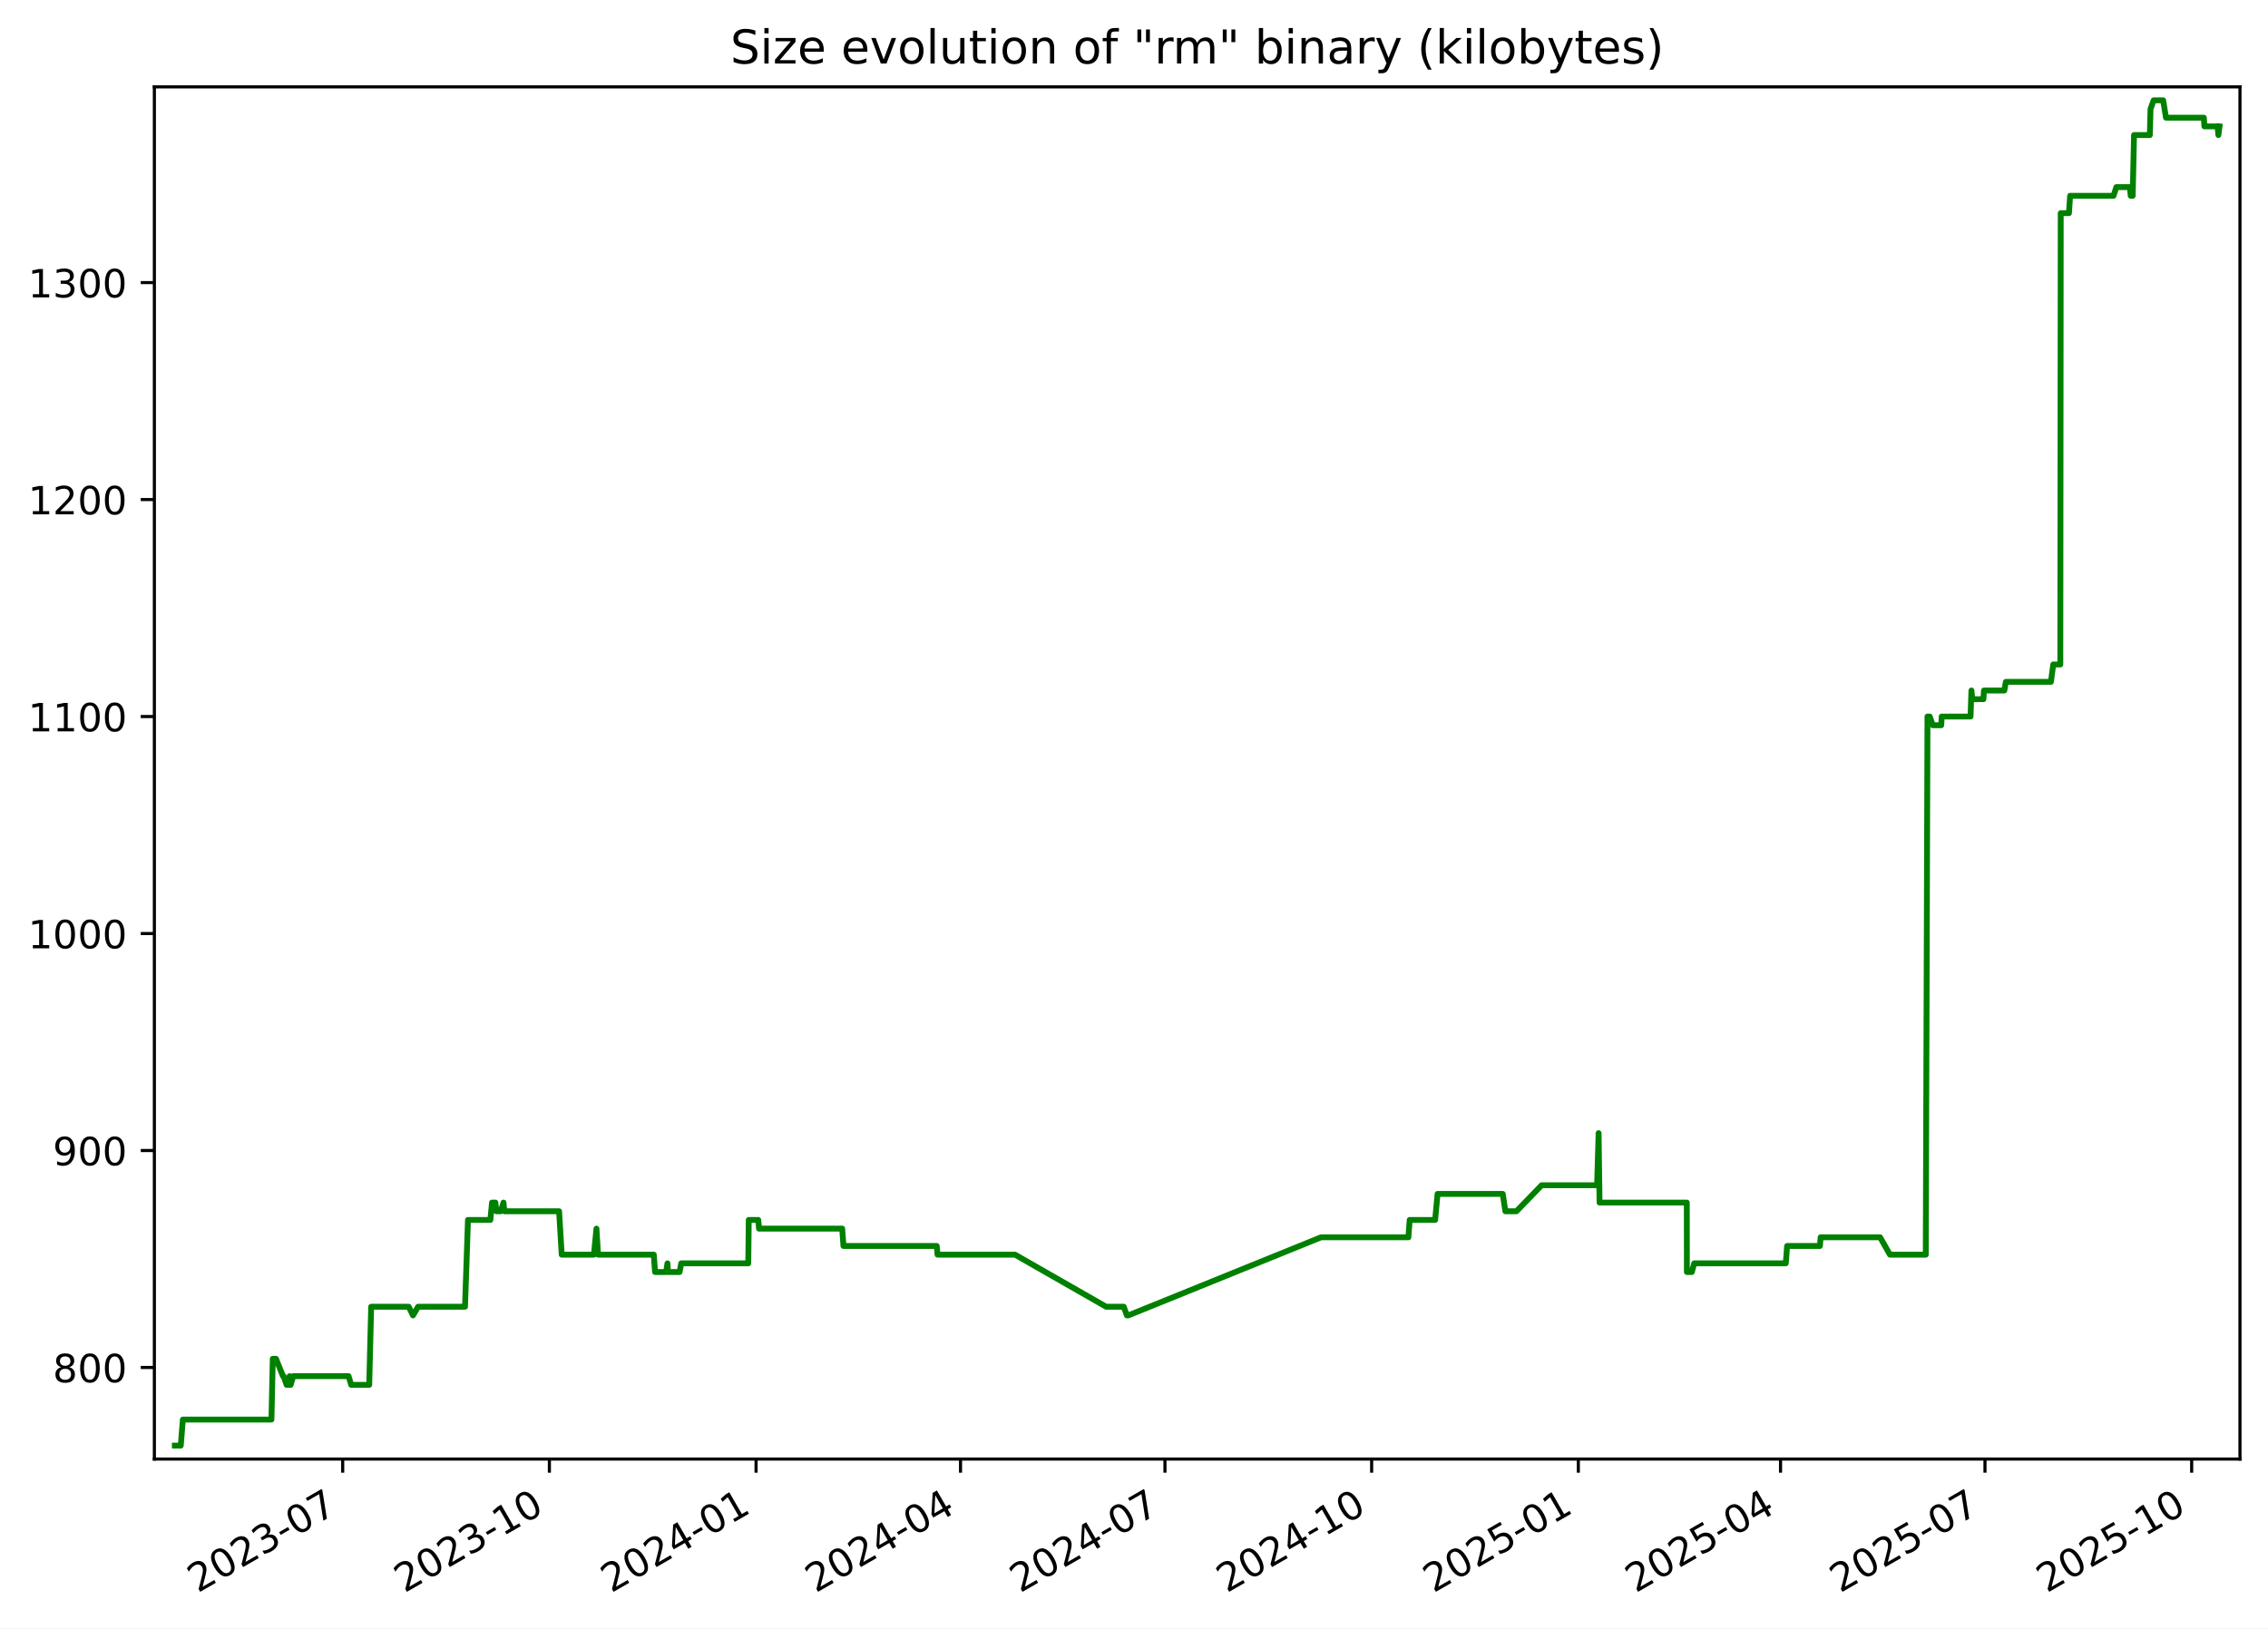
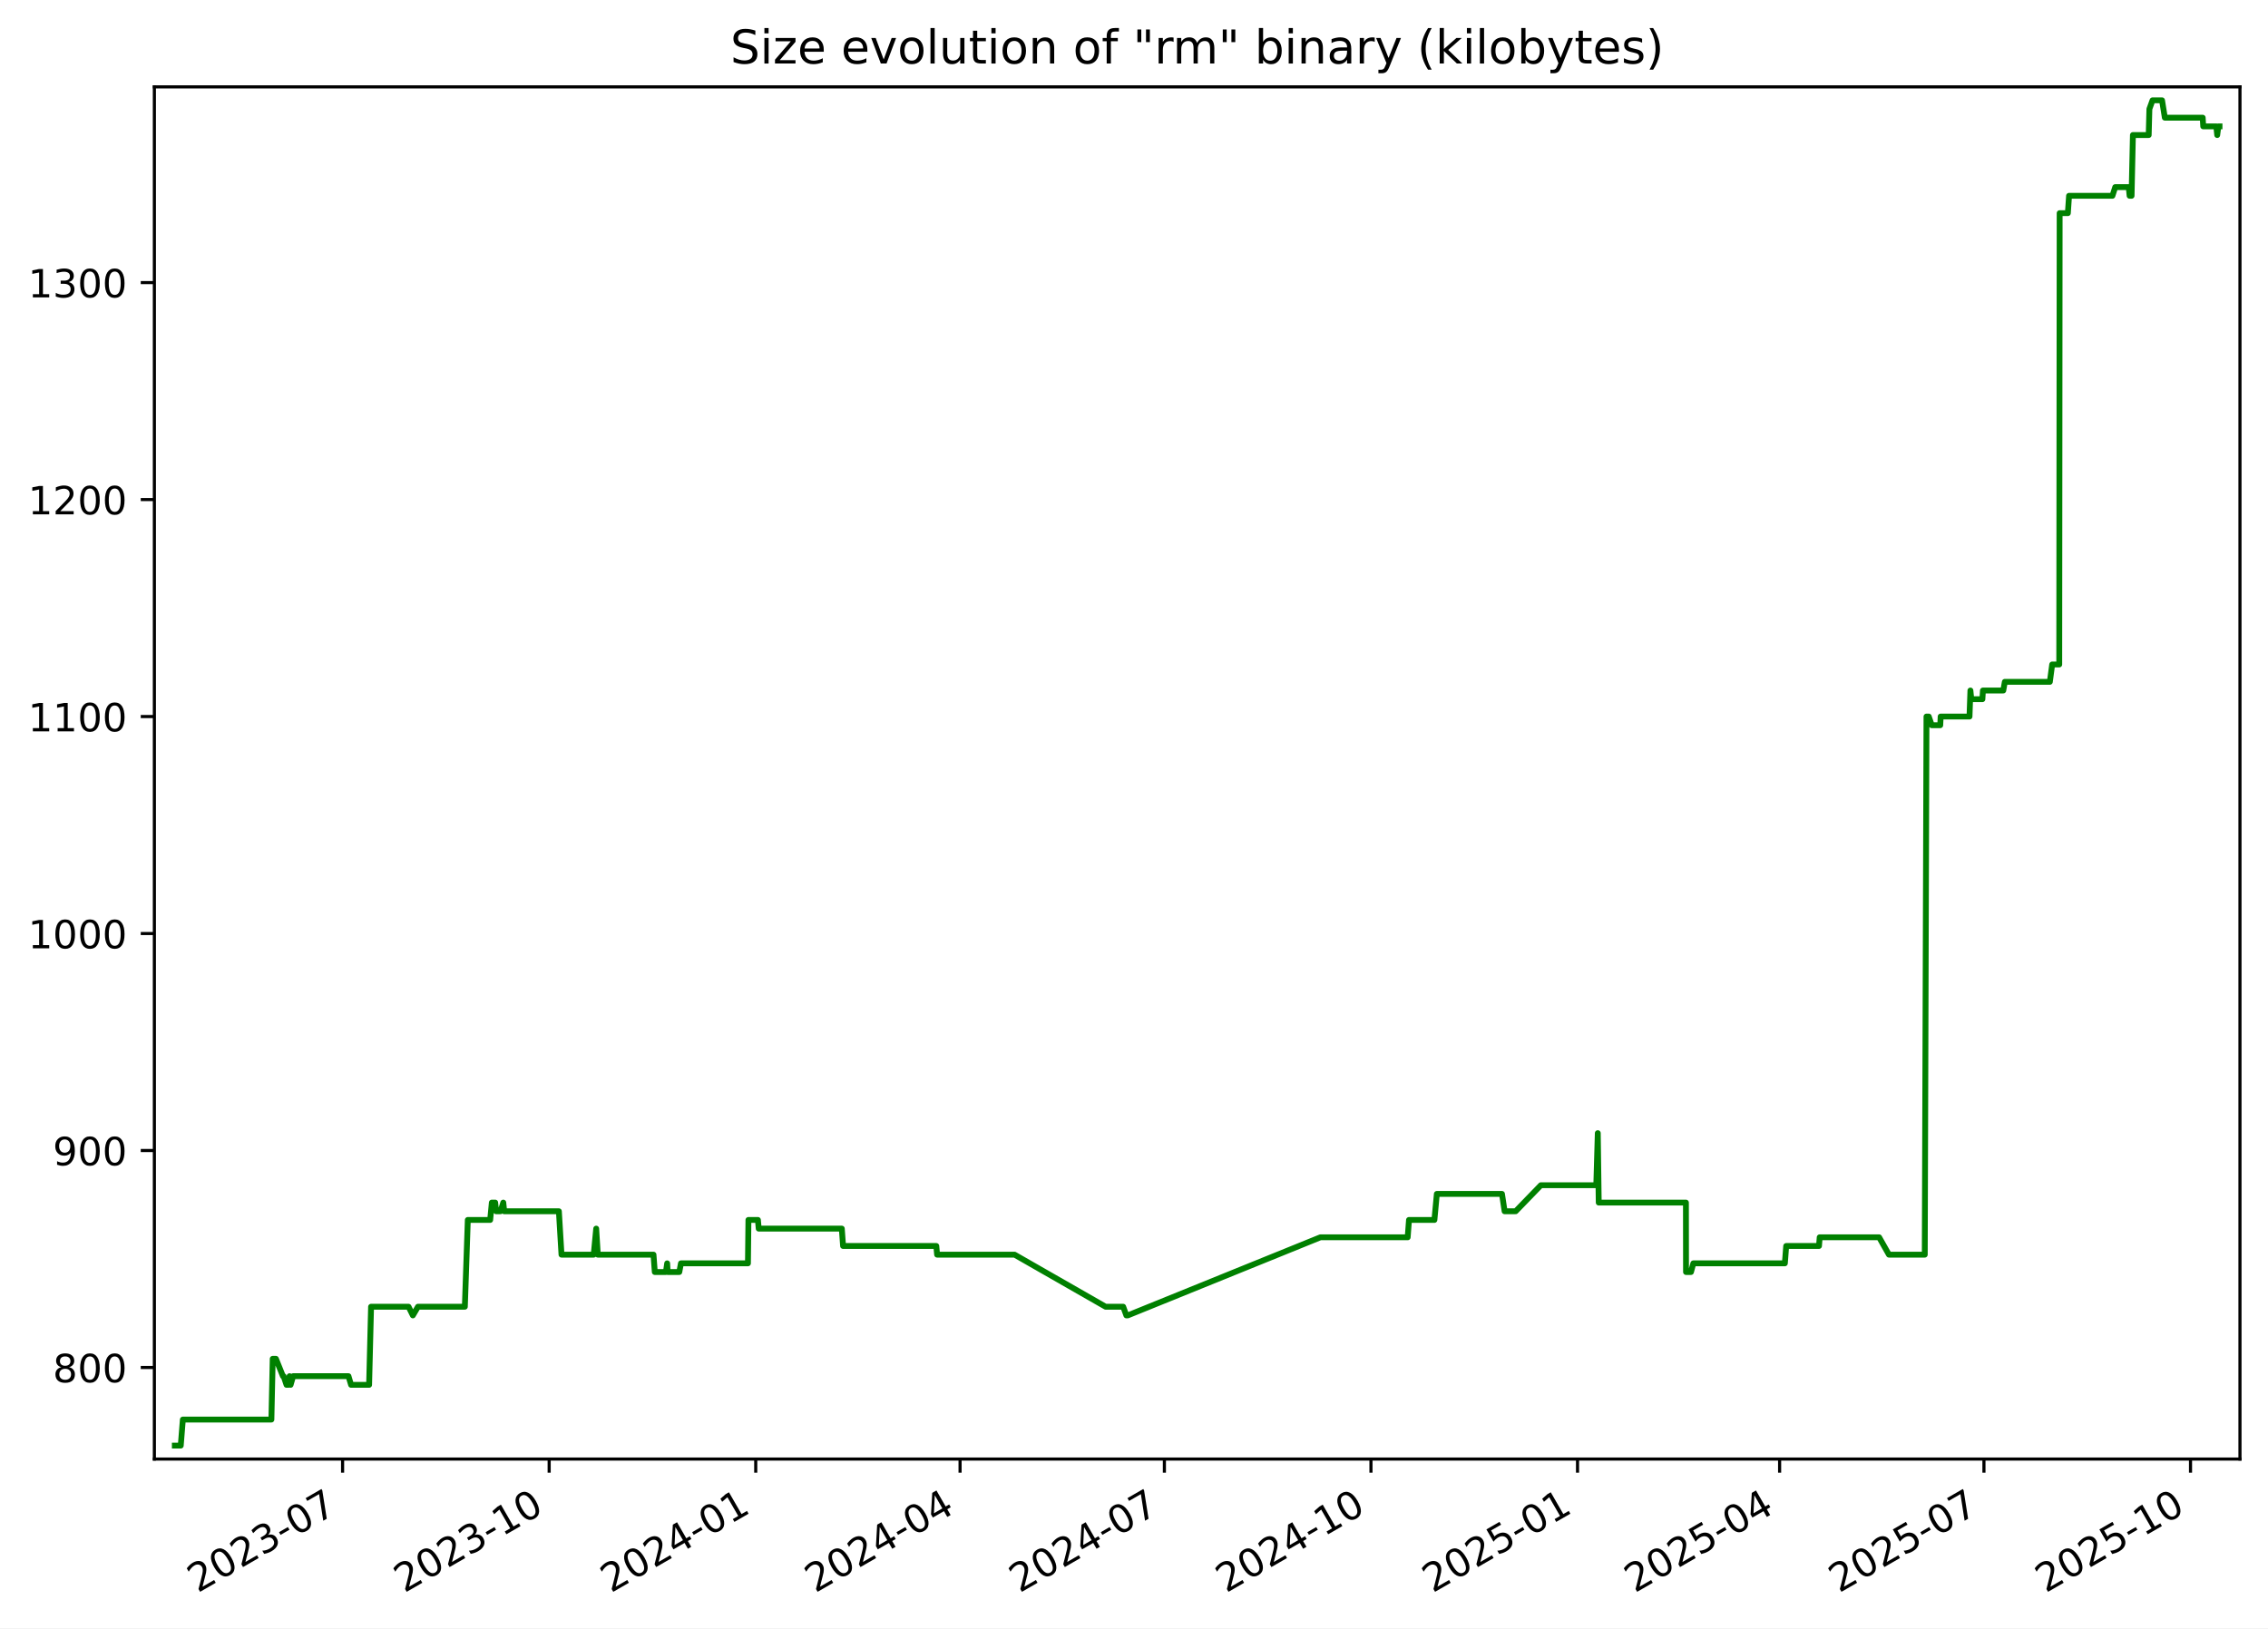
<svg xmlns="http://www.w3.org/2000/svg" xmlns:xlink="http://www.w3.org/1999/xlink" width="582.53pt" height="418.303pt" viewBox="0 0 582.53 418.303" version="1.1">
  <defs>
    <style type="text/css">*{stroke-linejoin: round; stroke-linecap: butt}</style>
  </defs>
  <g id="figure_1">
    <g id="patch_1">
      <path d="M -0 418.303  L 582.53 418.303  L 582.53 0  L -0 0  z " style="fill: #ffffff" />
    </g>
    <g id="axes_1">
      <g id="patch_2">
        <path d="M 39.65 374.83  L 575.33 374.83  L 575.33 22.318  L 39.65 22.318  z " style="fill: #ffffff" />
      </g>
      <g id="matplotlib.axis_1">
        <g id="xtick_1">
          <g id="line2d_1">
            <defs>
-               <path id="m46d5a64aca" d="M 0 0  L 0 3.5  " style="stroke: #000000; stroke-width: 0.8" />
+               <path id="m91bc217e10" d="M 0 0  L 0 3.5  " style="stroke: #000000; stroke-width: 0.8" />
            </defs>
            <g>
-               <use xlink:href="#m46d5a64aca" x="88.019" y="374.83" style="stroke: #000000; stroke-width: 0.8" />
+               <use xlink:href="#m91bc217e10" x="87.994" y="374.83" style="stroke: #000000; stroke-width: 0.8" />
            </g>
          </g>
          <g id="text_1">
-             <g transform="translate(50.79381 409.302) rotate(-30) scale(0.1 -0.1)">
+             <g transform="translate(50.76918 409.302) rotate(-30) scale(0.1 -0.1)">
              <defs>
                <path id="DejaVuSans-32" d="M 1228 531  L 3431 531  L 3431 0  L 469 0  L 469 531  Q 828 903 1448 1529  Q 2069 2156 2228 2338  Q 2531 2678 2651 2914  Q 2772 3150 2772 3378  Q 2772 3750 2511 3984  Q 2250 4219 1831 4219  Q 1534 4219 1204 4116  Q 875 4013 500 3803  L 500 4441  Q 881 4594 1212 4672  Q 1544 4750 1819 4750  Q 2544 4750 2975 4387  Q 3406 4025 3406 3419  Q 3406 3131 3298 2873  Q 3191 2616 2906 2266  Q 2828 2175 2409 1742  Q 1991 1309 1228 531  z " transform="scale(0.015625)" />
                <path id="DejaVuSans-30" d="M 2034 4250  Q 1547 4250 1301 3770  Q 1056 3291 1056 2328  Q 1056 1369 1301 889  Q 1547 409 2034 409  Q 2525 409 2770 889  Q 3016 1369 3016 2328  Q 3016 3291 2770 3770  Q 2525 4250 2034 4250  z M 2034 4750  Q 2819 4750 3233 4129  Q 3647 3509 3647 2328  Q 3647 1150 3233 529  Q 2819 -91 2034 -91  Q 1250 -91 836 529  Q 422 1150 422 2328  Q 422 3509 836 4129  Q 1250 4750 2034 4750  z " transform="scale(0.015625)" />
                <path id="DejaVuSans-33" d="M 2597 2516  Q 3050 2419 3304 2112  Q 3559 1806 3559 1356  Q 3559 666 3084 287  Q 2609 -91 1734 -91  Q 1441 -91 1130 -33  Q 819 25 488 141  L 488 750  Q 750 597 1062 519  Q 1375 441 1716 441  Q 2309 441 2620 675  Q 2931 909 2931 1356  Q 2931 1769 2642 2001  Q 2353 2234 1838 2234  L 1294 2234  L 1294 2753  L 1863 2753  Q 2328 2753 2575 2939  Q 2822 3125 2822 3475  Q 2822 3834 2567 4026  Q 2313 4219 1838 4219  Q 1578 4219 1281 4162  Q 984 4106 628 3988  L 628 4550  Q 988 4650 1302 4700  Q 1616 4750 1894 4750  Q 2613 4750 3031 4423  Q 3450 4097 3450 3541  Q 3450 3153 3228 2886  Q 3006 2619 2597 2516  z " transform="scale(0.015625)" />
                <path id="DejaVuSans-2d" d="M 313 2009  L 1997 2009  L 1997 1497  L 313 1497  L 313 2009  z " transform="scale(0.015625)" />
                <path id="DejaVuSans-37" d="M 525 4666  L 3525 4666  L 3525 4397  L 1831 0  L 1172 0  L 2766 4134  L 525 4134  L 525 4666  z " transform="scale(0.015625)" />
              </defs>
              <use xlink:href="#DejaVuSans-32" />
              <use xlink:href="#DejaVuSans-30" x="63.623" />
              <use xlink:href="#DejaVuSans-32" x="127.246" />
              <use xlink:href="#DejaVuSans-33" x="190.869" />
              <use xlink:href="#DejaVuSans-2d" x="254.492" />
              <use xlink:href="#DejaVuSans-30" x="290.576" />
              <use xlink:href="#DejaVuSans-37" x="354.199" />
            </g>
          </g>
        </g>
        <g id="xtick_2">
          <g id="line2d_2">
            <g>
-               <use xlink:href="#m46d5a64aca" x="141.106" y="374.83" style="stroke: #000000; stroke-width: 0.8" />
+               <use xlink:href="#m91bc217e10" x="141.051" y="374.83" style="stroke: #000000; stroke-width: 0.8" />
            </g>
          </g>
          <g id="text_2">
-             <g transform="translate(103.8816 409.302) rotate(-30) scale(0.1 -0.1)">
+             <g transform="translate(103.8267 409.302) rotate(-30) scale(0.1 -0.1)">
              <defs>
                <path id="DejaVuSans-31" d="M 794 531  L 1825 531  L 1825 4091  L 703 3866  L 703 4441  L 1819 4666  L 2450 4666  L 2450 531  L 3481 531  L 3481 0  L 794 0  L 794 531  z " transform="scale(0.015625)" />
              </defs>
              <use xlink:href="#DejaVuSans-32" />
              <use xlink:href="#DejaVuSans-30" x="63.623" />
              <use xlink:href="#DejaVuSans-32" x="127.246" />
              <use xlink:href="#DejaVuSans-33" x="190.869" />
              <use xlink:href="#DejaVuSans-2d" x="254.492" />
              <use xlink:href="#DejaVuSans-31" x="290.576" />
              <use xlink:href="#DejaVuSans-30" x="354.199" />
            </g>
          </g>
        </g>
        <g id="xtick_3">
          <g id="line2d_3">
            <g>
-               <use xlink:href="#m46d5a64aca" x="194.194" y="374.83" style="stroke: #000000; stroke-width: 0.8" />
+               <use xlink:href="#m91bc217e10" x="194.109" y="374.83" style="stroke: #000000; stroke-width: 0.8" />
            </g>
          </g>
          <g id="text_3">
-             <g transform="translate(156.9694 409.302) rotate(-30) scale(0.1 -0.1)">
+             <g transform="translate(156.8842 409.302) rotate(-30) scale(0.1 -0.1)">
              <defs>
                <path id="DejaVuSans-34" d="M 2419 4116  L 825 1625  L 2419 1625  L 2419 4116  z M 2253 4666  L 3047 4666  L 3047 1625  L 3713 1625  L 3713 1100  L 3047 1100  L 3047 0  L 2419 0  L 2419 1100  L 313 1100  L 313 1709  L 2253 4666  z " transform="scale(0.015625)" />
              </defs>
              <use xlink:href="#DejaVuSans-32" />
              <use xlink:href="#DejaVuSans-30" x="63.623" />
              <use xlink:href="#DejaVuSans-32" x="127.246" />
              <use xlink:href="#DejaVuSans-34" x="190.869" />
              <use xlink:href="#DejaVuSans-2d" x="254.492" />
              <use xlink:href="#DejaVuSans-30" x="290.576" />
              <use xlink:href="#DejaVuSans-31" x="354.199" />
            </g>
          </g>
        </g>
        <g id="xtick_4">
          <g id="line2d_4">
            <g>
-               <use xlink:href="#m46d5a64aca" x="246.705" y="374.83" style="stroke: #000000; stroke-width: 0.8" />
+               <use xlink:href="#m91bc217e10" x="246.59" y="374.83" style="stroke: #000000; stroke-width: 0.8" />
            </g>
          </g>
          <g id="text_4">
-             <g transform="translate(209.4802 409.302) rotate(-30) scale(0.1 -0.1)">
+             <g transform="translate(209.3649 409.302) rotate(-30) scale(0.1 -0.1)">
              <use xlink:href="#DejaVuSans-32" />
              <use xlink:href="#DejaVuSans-30" x="63.623" />
              <use xlink:href="#DejaVuSans-32" x="127.246" />
              <use xlink:href="#DejaVuSans-34" x="190.869" />
              <use xlink:href="#DejaVuSans-2d" x="254.492" />
              <use xlink:href="#DejaVuSans-30" x="290.576" />
              <use xlink:href="#DejaVuSans-34" x="354.199" />
            </g>
          </g>
        </g>
        <g id="xtick_5">
          <g id="line2d_5">
            <g>
-               <use xlink:href="#m46d5a64aca" x="299.216" y="374.83" style="stroke: #000000; stroke-width: 0.8" />
+               <use xlink:href="#m91bc217e10" x="299.071" y="374.83" style="stroke: #000000; stroke-width: 0.8" />
            </g>
          </g>
          <g id="text_5">
-             <g transform="translate(261.991 409.302) rotate(-30) scale(0.1 -0.1)">
+             <g transform="translate(261.8457 409.302) rotate(-30) scale(0.1 -0.1)">
              <use xlink:href="#DejaVuSans-32" />
              <use xlink:href="#DejaVuSans-30" x="63.623" />
              <use xlink:href="#DejaVuSans-32" x="127.246" />
              <use xlink:href="#DejaVuSans-34" x="190.869" />
              <use xlink:href="#DejaVuSans-2d" x="254.492" />
              <use xlink:href="#DejaVuSans-30" x="290.576" />
              <use xlink:href="#DejaVuSans-37" x="354.199" />
            </g>
          </g>
        </g>
        <g id="xtick_6">
          <g id="line2d_6">
            <g>
-               <use xlink:href="#m46d5a64aca" x="352.304" y="374.83" style="stroke: #000000; stroke-width: 0.8" />
+               <use xlink:href="#m91bc217e10" x="352.128" y="374.83" style="stroke: #000000; stroke-width: 0.8" />
            </g>
          </g>
          <g id="text_6">
-             <g transform="translate(315.0788 409.302) rotate(-30) scale(0.1 -0.1)">
+             <g transform="translate(314.9032 409.302) rotate(-30) scale(0.1 -0.1)">
              <use xlink:href="#DejaVuSans-32" />
              <use xlink:href="#DejaVuSans-30" x="63.623" />
              <use xlink:href="#DejaVuSans-32" x="127.246" />
              <use xlink:href="#DejaVuSans-34" x="190.869" />
              <use xlink:href="#DejaVuSans-2d" x="254.492" />
              <use xlink:href="#DejaVuSans-31" x="290.576" />
              <use xlink:href="#DejaVuSans-30" x="354.199" />
            </g>
          </g>
        </g>
        <g id="xtick_7">
          <g id="line2d_7">
            <g>
-               <use xlink:href="#m46d5a64aca" x="405.391" y="374.83" style="stroke: #000000; stroke-width: 0.8" />
+               <use xlink:href="#m91bc217e10" x="405.185" y="374.83" style="stroke: #000000; stroke-width: 0.8" />
            </g>
          </g>
          <g id="text_7">
-             <g transform="translate(368.1666 409.302) rotate(-30) scale(0.1 -0.1)">
+             <g transform="translate(367.9607 409.302) rotate(-30) scale(0.1 -0.1)">
              <defs>
                <path id="DejaVuSans-35" d="M 691 4666  L 3169 4666  L 3169 4134  L 1269 4134  L 1269 2991  Q 1406 3038 1543 3061  Q 1681 3084 1819 3084  Q 2600 3084 3056 2656  Q 3513 2228 3513 1497  Q 3513 744 3044 326  Q 2575 -91 1722 -91  Q 1428 -91 1123 -41  Q 819 9 494 109  L 494 744  Q 775 591 1075 516  Q 1375 441 1709 441  Q 2250 441 2565 725  Q 2881 1009 2881 1497  Q 2881 1984 2565 2268  Q 2250 2553 1709 2553  Q 1456 2553 1204 2497  Q 953 2441 691 2322  L 691 4666  z " transform="scale(0.015625)" />
              </defs>
              <use xlink:href="#DejaVuSans-32" />
              <use xlink:href="#DejaVuSans-30" x="63.623" />
              <use xlink:href="#DejaVuSans-32" x="127.246" />
              <use xlink:href="#DejaVuSans-35" x="190.869" />
              <use xlink:href="#DejaVuSans-2d" x="254.492" />
              <use xlink:href="#DejaVuSans-30" x="290.576" />
              <use xlink:href="#DejaVuSans-31" x="354.199" />
            </g>
          </g>
        </g>
        <g id="xtick_8">
          <g id="line2d_8">
            <g>
-               <use xlink:href="#m46d5a64aca" x="457.325" y="374.83" style="stroke: #000000; stroke-width: 0.8" />
+               <use xlink:href="#m91bc217e10" x="457.09" y="374.83" style="stroke: #000000; stroke-width: 0.8" />
            </g>
          </g>
          <g id="text_8">
-             <g transform="translate(420.1003 409.302) rotate(-30) scale(0.1 -0.1)">
+             <g transform="translate(419.8647 409.302) rotate(-30) scale(0.1 -0.1)">
              <use xlink:href="#DejaVuSans-32" />
              <use xlink:href="#DejaVuSans-30" x="63.623" />
              <use xlink:href="#DejaVuSans-32" x="127.246" />
              <use xlink:href="#DejaVuSans-35" x="190.869" />
              <use xlink:href="#DejaVuSans-2d" x="254.492" />
              <use xlink:href="#DejaVuSans-30" x="290.576" />
              <use xlink:href="#DejaVuSans-34" x="354.199" />
            </g>
          </g>
        </g>
        <g id="xtick_9">
          <g id="line2d_9">
            <g>
-               <use xlink:href="#m46d5a64aca" x="509.836" y="374.83" style="stroke: #000000; stroke-width: 0.8" />
+               <use xlink:href="#m91bc217e10" x="509.57" y="374.83" style="stroke: #000000; stroke-width: 0.8" />
            </g>
          </g>
          <g id="text_9">
-             <g transform="translate(472.6111 409.302) rotate(-30) scale(0.1 -0.1)">
+             <g transform="translate(472.3455 409.302) rotate(-30) scale(0.1 -0.1)">
              <use xlink:href="#DejaVuSans-32" />
              <use xlink:href="#DejaVuSans-30" x="63.623" />
              <use xlink:href="#DejaVuSans-32" x="127.246" />
              <use xlink:href="#DejaVuSans-35" x="190.869" />
              <use xlink:href="#DejaVuSans-2d" x="254.492" />
              <use xlink:href="#DejaVuSans-30" x="290.576" />
              <use xlink:href="#DejaVuSans-37" x="354.199" />
            </g>
          </g>
        </g>
        <g id="xtick_10">
          <g id="line2d_10">
            <g>
-               <use xlink:href="#m46d5a64aca" x="562.924" y="374.83" style="stroke: #000000; stroke-width: 0.8" />
+               <use xlink:href="#m91bc217e10" x="562.628" y="374.83" style="stroke: #000000; stroke-width: 0.8" />
            </g>
          </g>
          <g id="text_10">
-             <g transform="translate(525.6989 409.302) rotate(-30) scale(0.1 -0.1)">
+             <g transform="translate(525.403 409.302) rotate(-30) scale(0.1 -0.1)">
              <use xlink:href="#DejaVuSans-32" />
              <use xlink:href="#DejaVuSans-30" x="63.623" />
              <use xlink:href="#DejaVuSans-32" x="127.246" />
              <use xlink:href="#DejaVuSans-35" x="190.869" />
              <use xlink:href="#DejaVuSans-2d" x="254.492" />
              <use xlink:href="#DejaVuSans-31" x="290.576" />
              <use xlink:href="#DejaVuSans-30" x="354.199" />
            </g>
          </g>
        </g>
      </g>
      <g id="matplotlib.axis_2">
        <g id="ytick_1">
          <g id="line2d_11">
            <defs>
-               <path id="m92e5aebe3c" d="M 0 0  L -3.5 0  " style="stroke: #000000; stroke-width: 0.8" />
+               <path id="m1cbcc4722e" d="M 0 0  L -3.5 0  " style="stroke: #000000; stroke-width: 0.8" />
            </defs>
            <g>
-               <use xlink:href="#m92e5aebe3c" x="39.65" y="351.307" style="stroke: #000000; stroke-width: 0.8" />
+               <use xlink:href="#m1cbcc4722e" x="39.65" y="351.307" style="stroke: #000000; stroke-width: 0.8" />
            </g>
          </g>
          <g id="text_11">
            <g transform="translate(13.5625 355.1062) scale(0.1 -0.1)">
              <defs>
                <path id="DejaVuSans-38" d="M 2034 2216  Q 1584 2216 1326 1975  Q 1069 1734 1069 1313  Q 1069 891 1326 650  Q 1584 409 2034 409  Q 2484 409 2743 651  Q 3003 894 3003 1313  Q 3003 1734 2745 1975  Q 2488 2216 2034 2216  z M 1403 2484  Q 997 2584 770 2862  Q 544 3141 544 3541  Q 544 4100 942 4425  Q 1341 4750 2034 4750  Q 2731 4750 3128 4425  Q 3525 4100 3525 3541  Q 3525 3141 3298 2862  Q 3072 2584 2669 2484  Q 3125 2378 3379 2068  Q 3634 1759 3634 1313  Q 3634 634 3220 271  Q 2806 -91 2034 -91  Q 1263 -91 848 271  Q 434 634 434 1313  Q 434 1759 690 2068  Q 947 2378 1403 2484  z M 1172 3481  Q 1172 3119 1398 2916  Q 1625 2713 2034 2713  Q 2441 2713 2670 2916  Q 2900 3119 2900 3481  Q 2900 3844 2670 4047  Q 2441 4250 2034 4250  Q 1625 4250 1398 4047  Q 1172 3844 1172 3481  z " transform="scale(0.015625)" />
              </defs>
              <use xlink:href="#DejaVuSans-38" />
              <use xlink:href="#DejaVuSans-30" x="63.623" />
              <use xlink:href="#DejaVuSans-30" x="127.246" />
            </g>
          </g>
        </g>
        <g id="ytick_2">
          <g id="line2d_12">
            <g>
-               <use xlink:href="#m92e5aebe3c" x="39.65" y="295.565" style="stroke: #000000; stroke-width: 0.8" />
+               <use xlink:href="#m1cbcc4722e" x="39.65" y="295.565" style="stroke: #000000; stroke-width: 0.8" />
            </g>
          </g>
          <g id="text_12">
            <g transform="translate(13.5625 299.3643) scale(0.1 -0.1)">
              <defs>
                <path id="DejaVuSans-39" d="M 703 97  L 703 672  Q 941 559 1184 500  Q 1428 441 1663 441  Q 2288 441 2617 861  Q 2947 1281 2994 2138  Q 2813 1869 2534 1725  Q 2256 1581 1919 1581  Q 1219 1581 811 2004  Q 403 2428 403 3163  Q 403 3881 828 4315  Q 1253 4750 1959 4750  Q 2769 4750 3195 4129  Q 3622 3509 3622 2328  Q 3622 1225 3098 567  Q 2575 -91 1691 -91  Q 1453 -91 1209 -44  Q 966 3 703 97  z M 1959 2075  Q 2384 2075 2632 2365  Q 2881 2656 2881 3163  Q 2881 3666 2632 3958  Q 2384 4250 1959 4250  Q 1534 4250 1286 3958  Q 1038 3666 1038 3163  Q 1038 2656 1286 2365  Q 1534 2075 1959 2075  z " transform="scale(0.015625)" />
              </defs>
              <use xlink:href="#DejaVuSans-39" />
              <use xlink:href="#DejaVuSans-30" x="63.623" />
              <use xlink:href="#DejaVuSans-30" x="127.246" />
            </g>
          </g>
        </g>
        <g id="ytick_3">
          <g id="line2d_13">
            <g>
-               <use xlink:href="#m92e5aebe3c" x="39.65" y="239.823" style="stroke: #000000; stroke-width: 0.8" />
+               <use xlink:href="#m1cbcc4722e" x="39.65" y="239.823" style="stroke: #000000; stroke-width: 0.8" />
            </g>
          </g>
          <g id="text_13">
            <g transform="translate(7.2 243.6224) scale(0.1 -0.1)">
              <use xlink:href="#DejaVuSans-31" />
              <use xlink:href="#DejaVuSans-30" x="63.623" />
              <use xlink:href="#DejaVuSans-30" x="127.246" />
              <use xlink:href="#DejaVuSans-30" x="190.869" />
            </g>
          </g>
        </g>
        <g id="ytick_4">
          <g id="line2d_14">
            <g>
-               <use xlink:href="#m92e5aebe3c" x="39.65" y="184.081" style="stroke: #000000; stroke-width: 0.8" />
+               <use xlink:href="#m1cbcc4722e" x="39.65" y="184.081" style="stroke: #000000; stroke-width: 0.8" />
            </g>
          </g>
          <g id="text_14">
            <g transform="translate(7.2 187.8804) scale(0.1 -0.1)">
              <use xlink:href="#DejaVuSans-31" />
              <use xlink:href="#DejaVuSans-31" x="63.623" />
              <use xlink:href="#DejaVuSans-30" x="127.246" />
              <use xlink:href="#DejaVuSans-30" x="190.869" />
            </g>
          </g>
        </g>
        <g id="ytick_5">
          <g id="line2d_15">
            <g>
-               <use xlink:href="#m92e5aebe3c" x="39.65" y="128.339" style="stroke: #000000; stroke-width: 0.8" />
+               <use xlink:href="#m1cbcc4722e" x="39.65" y="128.339" style="stroke: #000000; stroke-width: 0.8" />
            </g>
          </g>
          <g id="text_15">
            <g transform="translate(7.2 132.1385) scale(0.1 -0.1)">
              <use xlink:href="#DejaVuSans-31" />
              <use xlink:href="#DejaVuSans-32" x="63.623" />
              <use xlink:href="#DejaVuSans-30" x="127.246" />
              <use xlink:href="#DejaVuSans-30" x="190.869" />
            </g>
          </g>
        </g>
        <g id="ytick_6">
          <g id="line2d_16">
            <g>
-               <use xlink:href="#m92e5aebe3c" x="39.65" y="72.597" style="stroke: #000000; stroke-width: 0.8" />
+               <use xlink:href="#m1cbcc4722e" x="39.65" y="72.597" style="stroke: #000000; stroke-width: 0.8" />
            </g>
          </g>
          <g id="text_16">
            <g transform="translate(7.2 76.39657) scale(0.1 -0.1)">
              <use xlink:href="#DejaVuSans-31" />
              <use xlink:href="#DejaVuSans-33" x="63.623" />
              <use xlink:href="#DejaVuSans-30" x="127.246" />
              <use xlink:href="#DejaVuSans-30" x="190.869" />
            </g>
          </g>
        </g>
      </g>
      <g id="line2d_17">
-         <path d="M 44.902 371.374  L 46.429 371.374  L 46.964 364.685  L 69.722 364.685  L 70.06 349.077  L 70.885 349.077  L 72.683 353.537  L 72.86 353.537  L 73.61 355.766  L 74.123 355.766  L 74.393 353.537  L 74.658 355.766  L 75.311 353.537  L 89.531 353.537  L 90.2 355.766  L 94.833 355.766  L 95.336 335.699  L 104.972 335.699  L 106.078 337.929  L 107.386 335.699  L 119.438 335.699  L 120.197 313.403  L 125.948 313.403  L 126.372 308.943  L 127.237 308.943  L 127.483 311.173  L 128.608 311.173  L 129.315 308.943  L 129.553 311.173  L 143.605 311.173  L 144.274 322.321  L 152.555 322.321  L 153.195 315.632  L 153.605 322.321  L 167.921 322.321  L 168.251 326.781  L 171.108 326.781  L 171.433 324.551  L 171.56 326.781  L 174.552 326.781  L 174.972 324.551  L 192.192 324.551  L 192.316 313.403  L 194.757 313.403  L 194.957 315.632  L 216.315 315.632  L 216.639 320.092  L 240.6 320.092  L 240.805 322.321  L 260.716 322.321  L 284.104 335.699  L 288.63 335.699  L 289.443 337.929  L 289.794 337.929  L 339.312 317.862  L 361.742 317.862  L 362.078 313.403  L 368.61 313.403  L 369.234 306.713  L 385.975 306.713  L 386.652 311.173  L 389.494 311.173  L 395.975 304.484  L 410.213 304.484  L 410.598 291.106  L 410.84 308.943  L 433.249 308.943  L 433.273 326.781  L 434.548 326.781  L 435.154 324.551  L 458.675 324.551  L 459.015 320.092  L 467.447 320.092  L 467.623 317.862  L 482.901 317.862  L 485.423 322.321  L 494.631 322.321  L 495.069 184.081  L 495.652 184.081  L 496.422 186.311  L 498.606 186.311  L 498.711 184.081  L 506.126 184.081  L 506.358 177.392  L 506.581 179.622  L 509.439 179.622  L 509.574 177.392  L 514.805 177.392  L 515.202 175.163  L 526.775 175.163  L 527.372 170.703  L 529.188 170.703  L 529.291 54.76  L 531.404 54.76  L 531.708 50.301  L 542.856 50.301  L 543.576 48.071  L 547.051 48.071  L 547.27 50.301  L 547.778 50.301  L 548.121 34.693  L 552.18 34.693  L 552.354 28.004  L 553.16 25.774  L 555.609 25.774  L 556.325 30.233  L 566.056 30.233  L 566.19 32.463  L 569.554 32.463  L 569.786 34.693  L 570.078 32.463  L 570.078 32.463  " clip-path="url(#pf804ef2a26)" style="fill: none; stroke: #008000; stroke-width: 1.5; stroke-linecap: square" />
+         <path d="M 44.902 371.374  L 46.428 371.374  L 46.962 364.685  L 69.708 364.685  L 70.046 349.077  L 70.87 349.077  L 72.667 353.537  L 72.844 353.537  L 73.593 355.766  L 74.106 355.766  L 74.377 353.537  L 74.641 355.766  L 75.294 353.537  L 89.506 353.537  L 90.174 355.766  L 94.805 355.766  L 95.307 335.699  L 104.937 335.699  L 106.043 337.929  L 107.35 335.699  L 119.395 335.699  L 120.154 313.403  L 125.901 313.403  L 126.325 308.943  L 127.19 308.943  L 127.435 311.173  L 128.561 311.173  L 129.266 308.943  L 129.504 311.173  L 143.549 311.173  L 144.218 322.321  L 152.494 322.321  L 153.133 315.632  L 153.543 322.321  L 167.851 322.321  L 168.181 326.781  L 171.035 326.781  L 171.361 324.551  L 171.487 326.781  L 174.478 326.781  L 174.897 324.551  L 192.108 324.551  L 192.232 313.403  L 194.671 313.403  L 194.871 315.632  L 216.217 315.632  L 216.541 320.092  L 240.488 320.092  L 240.693 322.321  L 260.593 322.321  L 283.967 335.699  L 288.491 335.699  L 289.303 337.929  L 289.654 337.929  L 339.143 317.862  L 361.561 317.862  L 361.897 313.403  L 368.425 313.403  L 369.049 306.713  L 385.78 306.713  L 386.457 311.173  L 389.297 311.173  L 395.774 304.484  L 410.004 304.484  L 410.389 291.106  L 410.631 308.943  L 433.027 308.943  L 433.051 326.781  L 434.326 326.781  L 434.931 324.551  L 458.438 324.551  L 458.778 320.092  L 467.206 320.092  L 467.382 317.862  L 482.651 317.862  L 485.171 322.321  L 494.374 322.321  L 494.812 184.081  L 495.395 184.081  L 496.164 186.311  L 498.347 186.311  L 498.452 184.081  L 505.863 184.081  L 506.094 177.392  L 506.317 179.622  L 509.174 179.622  L 509.309 177.392  L 514.537 177.392  L 514.933 175.163  L 526.5 175.163  L 527.097 170.703  L 528.912 170.703  L 529.015 54.76  L 531.126 54.76  L 531.43 50.301  L 542.572 50.301  L 543.292 48.071  L 546.764 48.071  L 546.983 50.301  L 547.49 50.301  L 547.833 34.693  L 551.89 34.693  L 552.065 28.004  L 552.87 25.774  L 555.317 25.774  L 556.033 30.233  L 565.758 30.233  L 565.893 32.463  L 569.254 32.463  L 569.487 34.693  L 569.778 32.463  L 570.078 32.463  L 570.078 32.463  " clip-path="url(#p2e123f0764)" style="fill: none; stroke: #008000; stroke-width: 1.5; stroke-linecap: square" />
      </g>
      <g id="patch_3">
        <path d="M 39.65 374.83  L 39.65 22.318  " style="fill: none; stroke: #000000; stroke-width: 0.8; stroke-linejoin: miter; stroke-linecap: square" />
      </g>
      <g id="patch_4">
        <path d="M 575.33 374.83  L 575.33 22.318  " style="fill: none; stroke: #000000; stroke-width: 0.8; stroke-linejoin: miter; stroke-linecap: square" />
      </g>
      <g id="patch_5">
        <path d="M 39.65 374.83  L 575.33 374.83  " style="fill: none; stroke: #000000; stroke-width: 0.8; stroke-linejoin: miter; stroke-linecap: square" />
      </g>
      <g id="patch_6">
        <path d="M 39.65 22.318  L 575.33 22.318  " style="fill: none; stroke: #000000; stroke-width: 0.8; stroke-linejoin: miter; stroke-linecap: square" />
      </g>
      <g id="text_17">
        <g transform="translate(187.5884 16.31812) scale(0.12 -0.12)">
          <defs>
            <path id="DejaVuSans-53" d="M 3425 4513  L 3425 3897  Q 3066 4069 2747 4153  Q 2428 4238 2131 4238  Q 1616 4238 1336 4038  Q 1056 3838 1056 3469  Q 1056 3159 1242 3001  Q 1428 2844 1947 2747  L 2328 2669  Q 3034 2534 3370 2195  Q 3706 1856 3706 1288  Q 3706 609 3251 259  Q 2797 -91 1919 -91  Q 1588 -91 1214 -16  Q 841 59 441 206  L 441 856  Q 825 641 1194 531  Q 1563 422 1919 422  Q 2459 422 2753 634  Q 3047 847 3047 1241  Q 3047 1584 2836 1778  Q 2625 1972 2144 2069  L 1759 2144  Q 1053 2284 737 2584  Q 422 2884 422 3419  Q 422 4038 858 4394  Q 1294 4750 2059 4750  Q 2388 4750 2728 4690  Q 3069 4631 3425 4513  z " transform="scale(0.015625)" />
            <path id="DejaVuSans-69" d="M 603 3500  L 1178 3500  L 1178 0  L 603 0  L 603 3500  z M 603 4863  L 1178 4863  L 1178 4134  L 603 4134  L 603 4863  z " transform="scale(0.015625)" />
            <path id="DejaVuSans-7a" d="M 353 3500  L 3084 3500  L 3084 2975  L 922 459  L 3084 459  L 3084 0  L 275 0  L 275 525  L 2438 3041  L 353 3041  L 353 3500  z " transform="scale(0.015625)" />
            <path id="DejaVuSans-65" d="M 3597 1894  L 3597 1613  L 953 1613  Q 991 1019 1311 708  Q 1631 397 2203 397  Q 2534 397 2845 478  Q 3156 559 3463 722  L 3463 178  Q 3153 47 2828 -22  Q 2503 -91 2169 -91  Q 1331 -91 842 396  Q 353 884 353 1716  Q 353 2575 817 3079  Q 1281 3584 2069 3584  Q 2775 3584 3186 3129  Q 3597 2675 3597 1894  z M 3022 2063  Q 3016 2534 2758 2815  Q 2500 3097 2075 3097  Q 1594 3097 1305 2825  Q 1016 2553 972 2059  L 3022 2063  z " transform="scale(0.015625)" />
            <path id="DejaVuSans-20" transform="scale(0.015625)" />
            <path id="DejaVuSans-76" d="M 191 3500  L 800 3500  L 1894 563  L 2988 3500  L 3597 3500  L 2284 0  L 1503 0  L 191 3500  z " transform="scale(0.015625)" />
            <path id="DejaVuSans-6f" d="M 1959 3097  Q 1497 3097 1228 2736  Q 959 2375 959 1747  Q 959 1119 1226 758  Q 1494 397 1959 397  Q 2419 397 2687 759  Q 2956 1122 2956 1747  Q 2956 2369 2687 2733  Q 2419 3097 1959 3097  z M 1959 3584  Q 2709 3584 3137 3096  Q 3566 2609 3566 1747  Q 3566 888 3137 398  Q 2709 -91 1959 -91  Q 1206 -91 779 398  Q 353 888 353 1747  Q 353 2609 779 3096  Q 1206 3584 1959 3584  z " transform="scale(0.015625)" />
            <path id="DejaVuSans-6c" d="M 603 4863  L 1178 4863  L 1178 0  L 603 0  L 603 4863  z " transform="scale(0.015625)" />
            <path id="DejaVuSans-75" d="M 544 1381  L 544 3500  L 1119 3500  L 1119 1403  Q 1119 906 1312 657  Q 1506 409 1894 409  Q 2359 409 2629 706  Q 2900 1003 2900 1516  L 2900 3500  L 3475 3500  L 3475 0  L 2900 0  L 2900 538  Q 2691 219 2414 64  Q 2138 -91 1772 -91  Q 1169 -91 856 284  Q 544 659 544 1381  z M 1991 3584  L 1991 3584  z " transform="scale(0.015625)" />
            <path id="DejaVuSans-74" d="M 1172 4494  L 1172 3500  L 2356 3500  L 2356 3053  L 1172 3053  L 1172 1153  Q 1172 725 1289 603  Q 1406 481 1766 481  L 2356 481  L 2356 0  L 1766 0  Q 1100 0 847 248  Q 594 497 594 1153  L 594 3053  L 172 3053  L 172 3500  L 594 3500  L 594 4494  L 1172 4494  z " transform="scale(0.015625)" />
            <path id="DejaVuSans-6e" d="M 3513 2113  L 3513 0  L 2938 0  L 2938 2094  Q 2938 2591 2744 2837  Q 2550 3084 2163 3084  Q 1697 3084 1428 2787  Q 1159 2491 1159 1978  L 1159 0  L 581 0  L 581 3500  L 1159 3500  L 1159 2956  Q 1366 3272 1645 3428  Q 1925 3584 2291 3584  Q 2894 3584 3203 3211  Q 3513 2838 3513 2113  z " transform="scale(0.015625)" />
            <path id="DejaVuSans-66" d="M 2375 4863  L 2375 4384  L 1825 4384  Q 1516 4384 1395 4259  Q 1275 4134 1275 3809  L 1275 3500  L 2222 3500  L 2222 3053  L 1275 3053  L 1275 0  L 697 0  L 697 3053  L 147 3053  L 147 3500  L 697 3500  L 697 3744  Q 697 4328 969 4595  Q 1241 4863 1831 4863  L 2375 4863  z " transform="scale(0.015625)" />
            <path id="DejaVuSans-22" d="M 1147 4666  L 1147 2931  L 616 2931  L 616 4666  L 1147 4666  z M 2328 4666  L 2328 2931  L 1797 2931  L 1797 4666  L 2328 4666  z " transform="scale(0.015625)" />
            <path id="DejaVuSans-72" d="M 2631 2963  Q 2534 3019 2420 3045  Q 2306 3072 2169 3072  Q 1681 3072 1420 2755  Q 1159 2438 1159 1844  L 1159 0  L 581 0  L 581 3500  L 1159 3500  L 1159 2956  Q 1341 3275 1631 3429  Q 1922 3584 2338 3584  Q 2397 3584 2469 3576  Q 2541 3569 2628 3553  L 2631 2963  z " transform="scale(0.015625)" />
            <path id="DejaVuSans-6d" d="M 3328 2828  Q 3544 3216 3844 3400  Q 4144 3584 4550 3584  Q 5097 3584 5394 3201  Q 5691 2819 5691 2113  L 5691 0  L 5113 0  L 5113 2094  Q 5113 2597 4934 2840  Q 4756 3084 4391 3084  Q 3944 3084 3684 2787  Q 3425 2491 3425 1978  L 3425 0  L 2847 0  L 2847 2094  Q 2847 2600 2669 2842  Q 2491 3084 2119 3084  Q 1678 3084 1418 2786  Q 1159 2488 1159 1978  L 1159 0  L 581 0  L 581 3500  L 1159 3500  L 1159 2956  Q 1356 3278 1631 3431  Q 1906 3584 2284 3584  Q 2666 3584 2933 3390  Q 3200 3197 3328 2828  z " transform="scale(0.015625)" />
            <path id="DejaVuSans-62" d="M 3116 1747  Q 3116 2381 2855 2742  Q 2594 3103 2138 3103  Q 1681 3103 1420 2742  Q 1159 2381 1159 1747  Q 1159 1113 1420 752  Q 1681 391 2138 391  Q 2594 391 2855 752  Q 3116 1113 3116 1747  z M 1159 2969  Q 1341 3281 1617 3432  Q 1894 3584 2278 3584  Q 2916 3584 3314 3078  Q 3713 2572 3713 1747  Q 3713 922 3314 415  Q 2916 -91 2278 -91  Q 1894 -91 1617 61  Q 1341 213 1159 525  L 1159 0  L 581 0  L 581 4863  L 1159 4863  L 1159 2969  z " transform="scale(0.015625)" />
            <path id="DejaVuSans-61" d="M 2194 1759  Q 1497 1759 1228 1600  Q 959 1441 959 1056  Q 959 750 1161 570  Q 1363 391 1709 391  Q 2188 391 2477 730  Q 2766 1069 2766 1631  L 2766 1759  L 2194 1759  z M 3341 1997  L 3341 0  L 2766 0  L 2766 531  Q 2569 213 2275 61  Q 1981 -91 1556 -91  Q 1019 -91 701 211  Q 384 513 384 1019  Q 384 1609 779 1909  Q 1175 2209 1959 2209  L 2766 2209  L 2766 2266  Q 2766 2663 2505 2880  Q 2244 3097 1772 3097  Q 1472 3097 1187 3025  Q 903 2953 641 2809  L 641 3341  Q 956 3463 1253 3523  Q 1550 3584 1831 3584  Q 2591 3584 2966 3190  Q 3341 2797 3341 1997  z " transform="scale(0.015625)" />
            <path id="DejaVuSans-79" d="M 2059 -325  Q 1816 -950 1584 -1140  Q 1353 -1331 966 -1331  L 506 -1331  L 506 -850  L 844 -850  Q 1081 -850 1212 -737  Q 1344 -625 1503 -206  L 1606 56  L 191 3500  L 800 3500  L 1894 763  L 2988 3500  L 3597 3500  L 2059 -325  z " transform="scale(0.015625)" />
            <path id="DejaVuSans-28" d="M 1984 4856  Q 1566 4138 1362 3434  Q 1159 2731 1159 2009  Q 1159 1288 1364 580  Q 1569 -128 1984 -844  L 1484 -844  Q 1016 -109 783 600  Q 550 1309 550 2009  Q 550 2706 781 3412  Q 1013 4119 1484 4856  L 1984 4856  z " transform="scale(0.015625)" />
            <path id="DejaVuSans-6b" d="M 581 4863  L 1159 4863  L 1159 1991  L 2875 3500  L 3609 3500  L 1753 1863  L 3688 0  L 2938 0  L 1159 1709  L 1159 0  L 581 0  L 581 4863  z " transform="scale(0.015625)" />
            <path id="DejaVuSans-73" d="M 2834 3397  L 2834 2853  Q 2591 2978 2328 3040  Q 2066 3103 1784 3103  Q 1356 3103 1142 2972  Q 928 2841 928 2578  Q 928 2378 1081 2264  Q 1234 2150 1697 2047  L 1894 2003  Q 2506 1872 2764 1633  Q 3022 1394 3022 966  Q 3022 478 2636 193  Q 2250 -91 1575 -91  Q 1294 -91 989 -36  Q 684 19 347 128  L 347 722  Q 666 556 975 473  Q 1284 391 1588 391  Q 1994 391 2212 530  Q 2431 669 2431 922  Q 2431 1156 2273 1281  Q 2116 1406 1581 1522  L 1381 1569  Q 847 1681 609 1914  Q 372 2147 372 2553  Q 372 3047 722 3315  Q 1072 3584 1716 3584  Q 2034 3584 2315 3537  Q 2597 3491 2834 3397  z " transform="scale(0.015625)" />
            <path id="DejaVuSans-29" d="M 513 4856  L 1013 4856  Q 1481 4119 1714 3412  Q 1947 2706 1947 2009  Q 1947 1309 1714 600  Q 1481 -109 1013 -844  L 513 -844  Q 928 -128 1133 580  Q 1338 1288 1338 2009  Q 1338 2731 1133 3434  Q 928 4138 513 4856  z " transform="scale(0.015625)" />
          </defs>
          <use xlink:href="#DejaVuSans-53" />
          <use xlink:href="#DejaVuSans-69" x="63.477" />
          <use xlink:href="#DejaVuSans-7a" x="91.26" />
          <use xlink:href="#DejaVuSans-65" x="143.75" />
          <use xlink:href="#DejaVuSans-20" x="205.273" />
          <use xlink:href="#DejaVuSans-65" x="237.061" />
          <use xlink:href="#DejaVuSans-76" x="298.584" />
          <use xlink:href="#DejaVuSans-6f" x="357.764" />
          <use xlink:href="#DejaVuSans-6c" x="418.945" />
          <use xlink:href="#DejaVuSans-75" x="446.729" />
          <use xlink:href="#DejaVuSans-74" x="510.107" />
          <use xlink:href="#DejaVuSans-69" x="549.316" />
          <use xlink:href="#DejaVuSans-6f" x="577.1" />
          <use xlink:href="#DejaVuSans-6e" x="638.281" />
          <use xlink:href="#DejaVuSans-20" x="701.66" />
          <use xlink:href="#DejaVuSans-6f" x="733.447" />
          <use xlink:href="#DejaVuSans-66" x="794.629" />
          <use xlink:href="#DejaVuSans-20" x="829.834" />
          <use xlink:href="#DejaVuSans-22" x="861.621" />
          <use xlink:href="#DejaVuSans-72" x="907.617" />
          <use xlink:href="#DejaVuSans-6d" x="946.98" />
          <use xlink:href="#DejaVuSans-22" x="1044.393" />
          <use xlink:href="#DejaVuSans-20" x="1090.389" />
          <use xlink:href="#DejaVuSans-62" x="1122.176" />
          <use xlink:href="#DejaVuSans-69" x="1185.652" />
          <use xlink:href="#DejaVuSans-6e" x="1213.436" />
          <use xlink:href="#DejaVuSans-61" x="1276.814" />
          <use xlink:href="#DejaVuSans-72" x="1338.094" />
          <use xlink:href="#DejaVuSans-79" x="1379.207" />
          <use xlink:href="#DejaVuSans-20" x="1438.387" />
          <use xlink:href="#DejaVuSans-28" x="1470.174" />
          <use xlink:href="#DejaVuSans-6b" x="1509.188" />
          <use xlink:href="#DejaVuSans-69" x="1567.098" />
          <use xlink:href="#DejaVuSans-6c" x="1594.881" />
          <use xlink:href="#DejaVuSans-6f" x="1622.664" />
          <use xlink:href="#DejaVuSans-62" x="1683.846" />
          <use xlink:href="#DejaVuSans-79" x="1747.322" />
          <use xlink:href="#DejaVuSans-74" x="1806.502" />
          <use xlink:href="#DejaVuSans-65" x="1845.711" />
          <use xlink:href="#DejaVuSans-73" x="1907.234" />
          <use xlink:href="#DejaVuSans-29" x="1959.334" />
        </g>
      </g>
    </g>
  </g>
  <defs>
-     <clipPath id="pf804ef2a26">
+     <clipPath id="p2e123f0764">
      <rect x="39.65" y="22.318" width="535.68" height="352.512" />
    </clipPath>
  </defs>
</svg>
